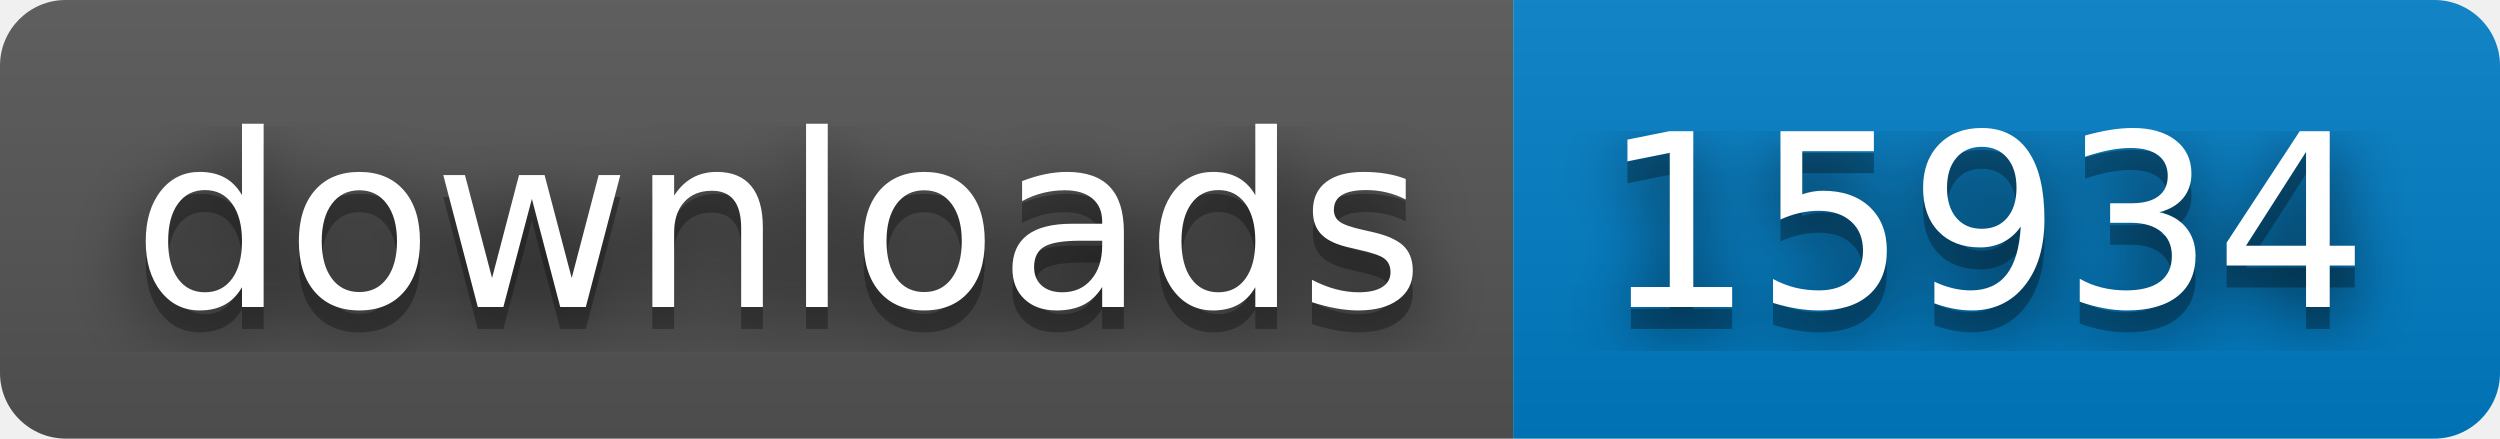
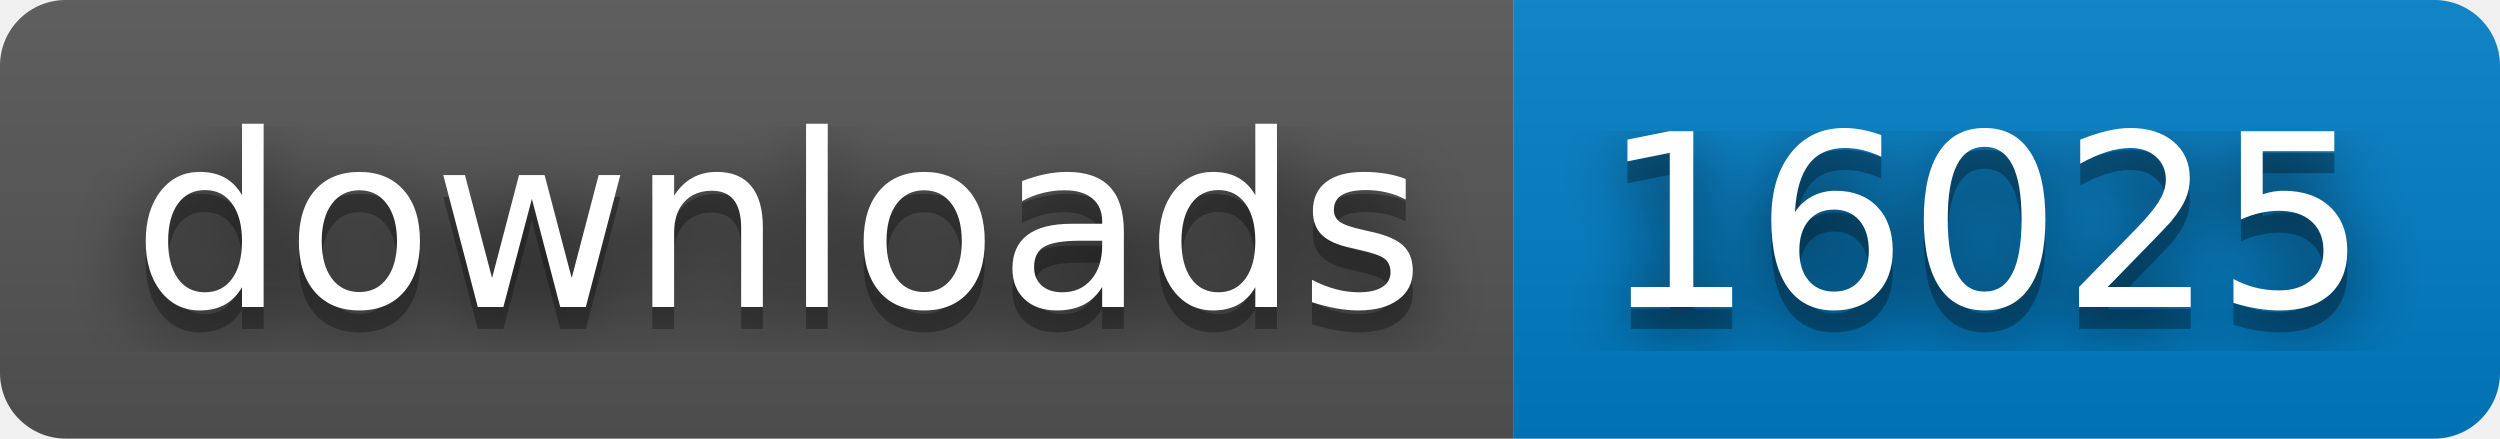
- <svg xmlns="http://www.w3.org/2000/svg" width="114" height="20" role="img" aria-label="downloads: 15934">
+ <svg xmlns="http://www.w3.org/2000/svg" width="114" height="20" role="img" aria-label="downloads: 16025">
  <filter id="blur">
    <feGaussianBlur stdDeviation="16" />
  </filter>
  <linearGradient id="s" x2="0" y2="100%">
    <stop offset="0" stop-color="#bbb" stop-opacity=".1" />
    <stop offset="1" stop-opacity=".1" />
  </linearGradient>
  <clipPath id="r">
    <rect width="114" height="20" rx="3" />
  </clipPath>
  <g clip-path="url(#r)">
    <rect width="69" height="20" fill="#555" />
    <rect x="69" width="45" height="20" fill="#007ec6" />
    <rect width="114" height="20" fill="url(#s)" />
  </g>
  <g fill="#fff" text-anchor="middle" font-family="Verdana,Geneva,DejaVu Sans,sans-serif" text-rendering="geometricPrecision" font-size="110">
    <g transform="scale(.1)">
      <g aria-hidden="true" fill="#010101">
        <text x="355" y="150" fill-opacity=".8" filter="url(#blur)" textLength="590">downloads</text>
        <text x="355" y="150" fill-opacity=".3" textLength="590">downloads</text>
      </g>
      <text x="355" y="140" textLength="590">downloads</text>
    </g>
    <g transform="scale(.1)">
      <g aria-hidden="true" fill="#010101">
-         <text x="905" y="150" fill-opacity=".8" filter="url(#blur)" textLength="350">15934</text>
-         <text x="905" y="150" fill-opacity=".3" textLength="350">15934</text>
+         <text x="905" y="150" fill-opacity=".8" filter="url(#blur)" textLength="350">16025</text>
+         <text x="905" y="150" fill-opacity=".3" textLength="350">16025</text>
      </g>
-       <text x="905" y="140" textLength="350">15934</text>
+       <text x="905" y="140" textLength="350">16025</text>
    </g>
  </g>
</svg>
